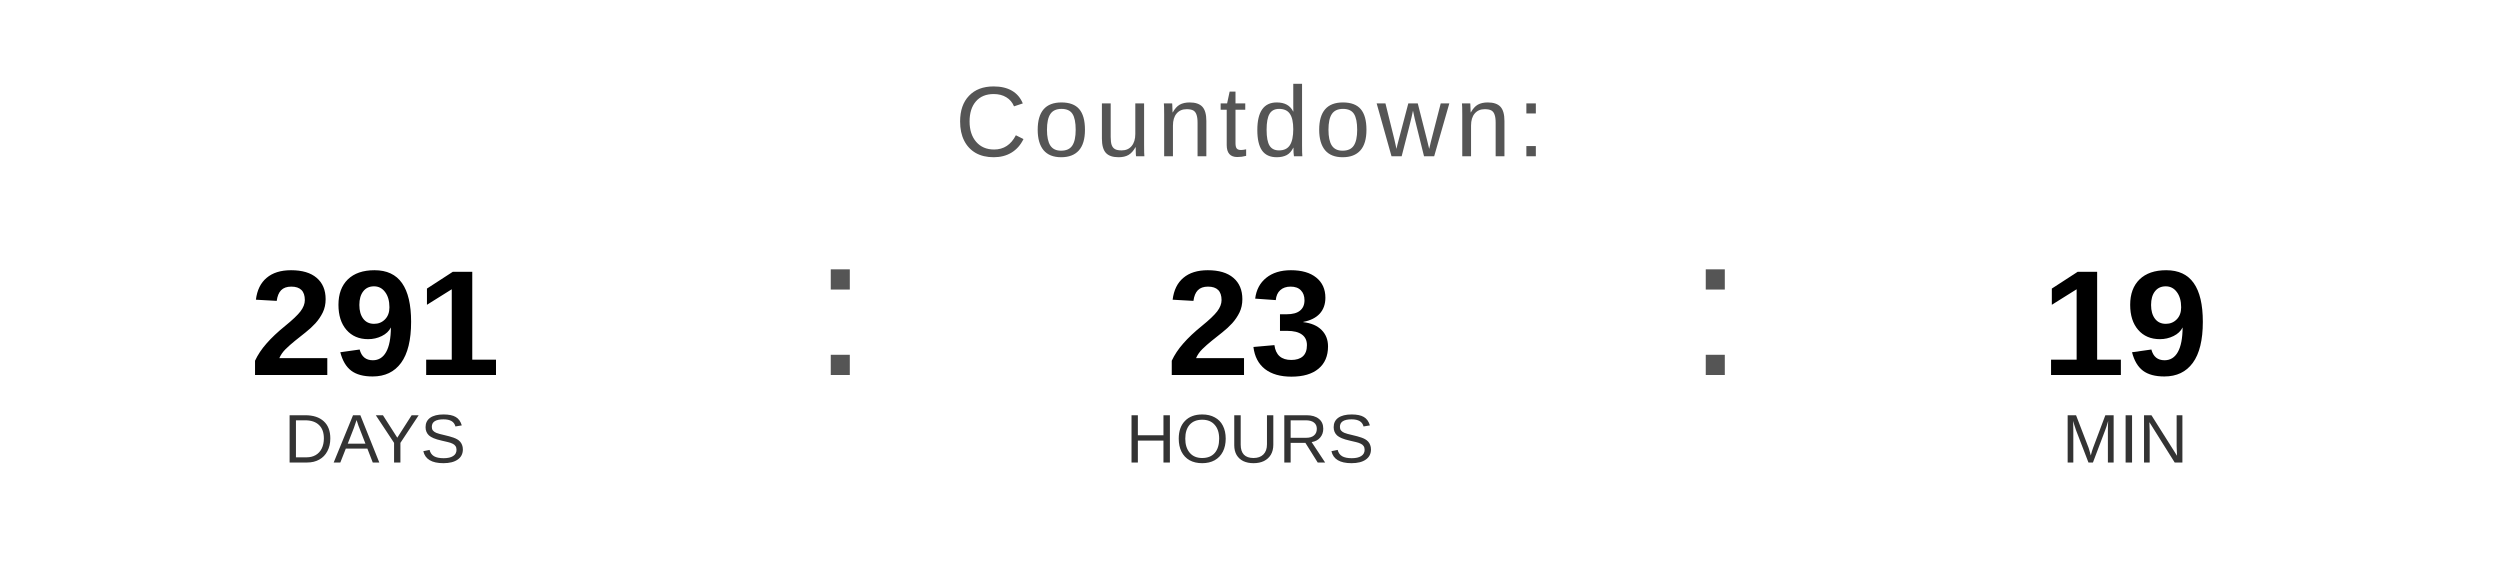
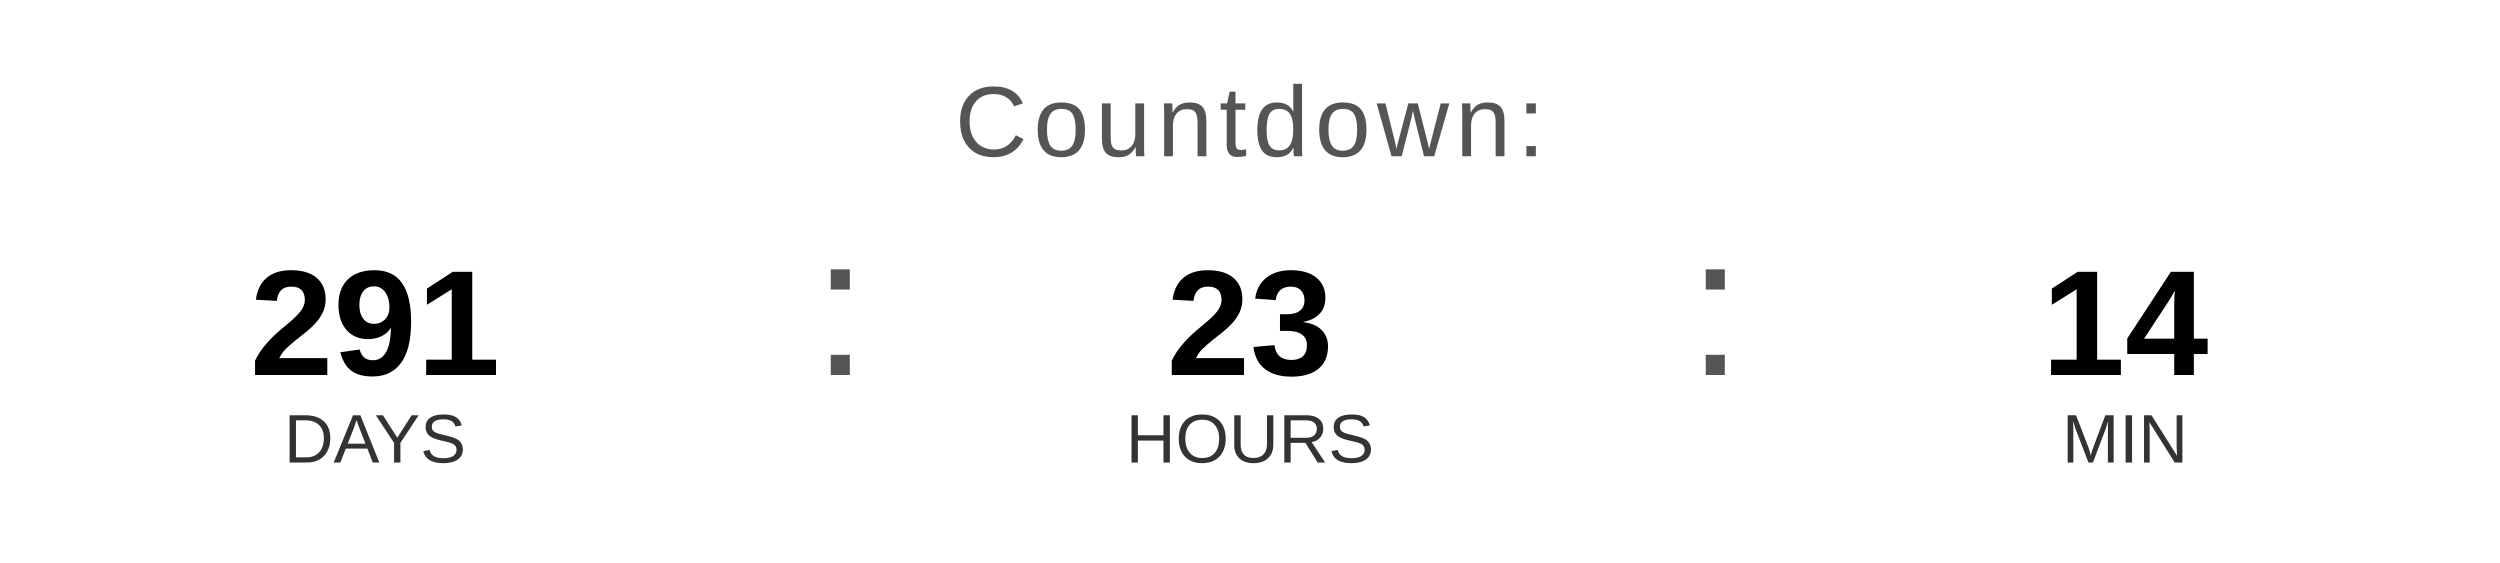
<svg xmlns="http://www.w3.org/2000/svg" width="400" height="90" viewBox="0 0 400 90">
  <text x="200" y="25" font-family="Arial, Helvetica, sans-serif" font-size="16" fill="#555555" text-anchor="middle" letter-spacing="1">
    Countdown:
  </text>
  <text x="60" y="60" font-family="Arial, Helvetica, sans-serif" font-size="24" font-weight="bold" fill="#000000" text-anchor="middle">291</text>
  <text x="60" y="74" font-family="Arial, Helvetica, sans-serif" font-size="11" fill="#333333" text-anchor="middle">DAYS</text>
  <text x="130" y="60" font-family="Arial, sans-serif" font-size="32" fill="#555555">:</text>
  <text x="200" y="60" font-family="Arial, Helvetica, sans-serif" font-size="24" font-weight="bold" fill="#000000" text-anchor="middle">23</text>
  <text x="200" y="74" font-family="Arial, Helvetica, sans-serif" font-size="11" fill="#333333" text-anchor="middle">HOURS</text>
  <text x="270" y="60" font-family="Arial, sans-serif" font-size="32" fill="#555555">:</text>
-   <text x="340" y="60" font-family="Arial, Helvetica, sans-serif" font-size="24" font-weight="bold" fill="#000000" text-anchor="middle">19</text>
+   <text x="340" y="60" font-family="Arial, Helvetica, sans-serif" font-size="24" font-weight="bold" fill="#000000" text-anchor="middle">14</text>
  <text x="340" y="74" font-family="Arial, Helvetica, sans-serif" font-size="11" fill="#333333" text-anchor="middle">MIN</text>
</svg>
